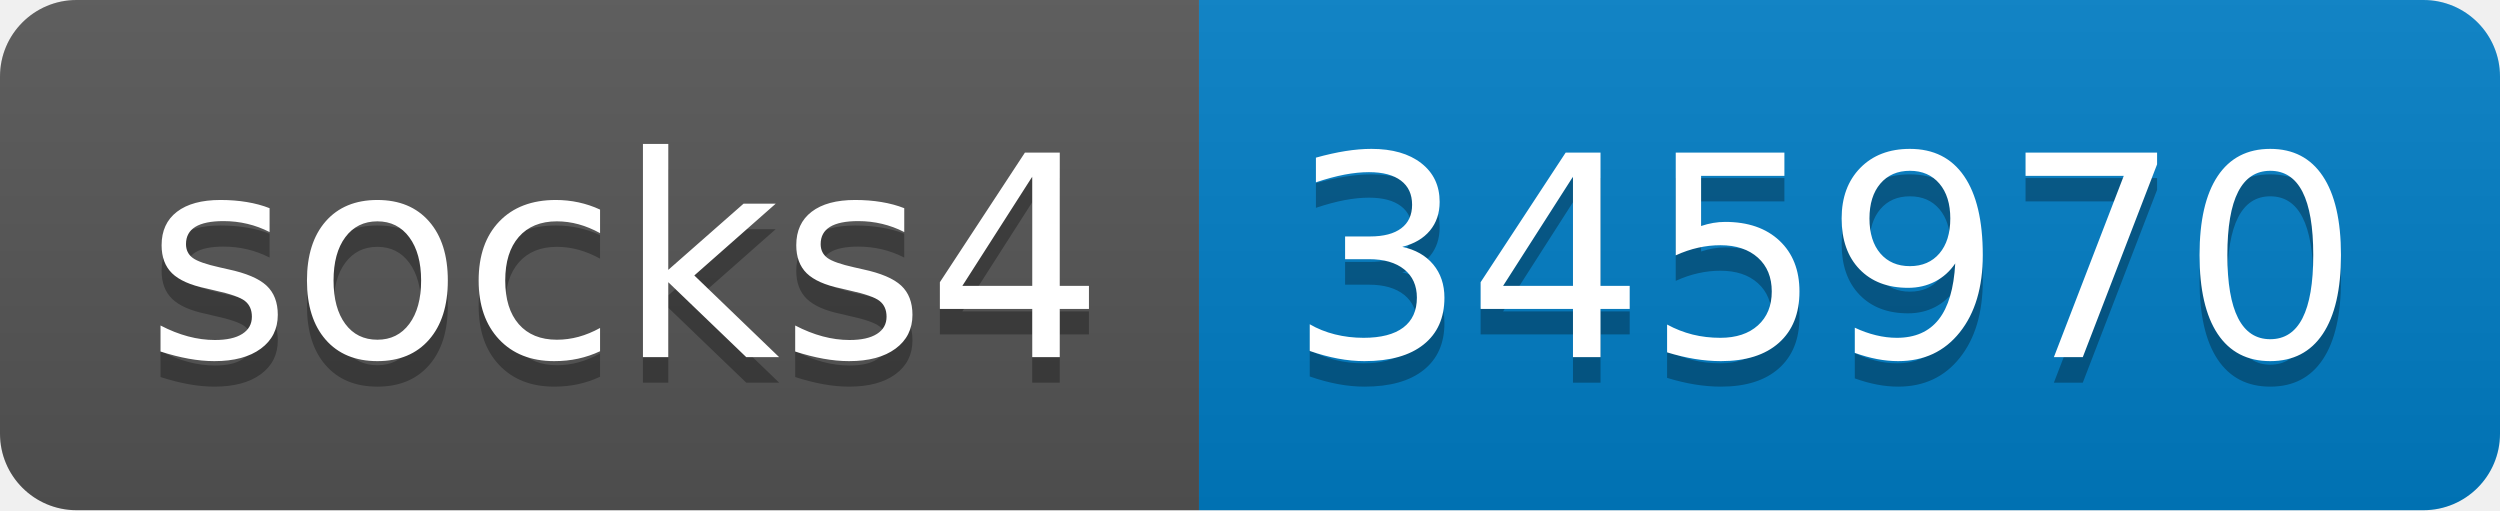
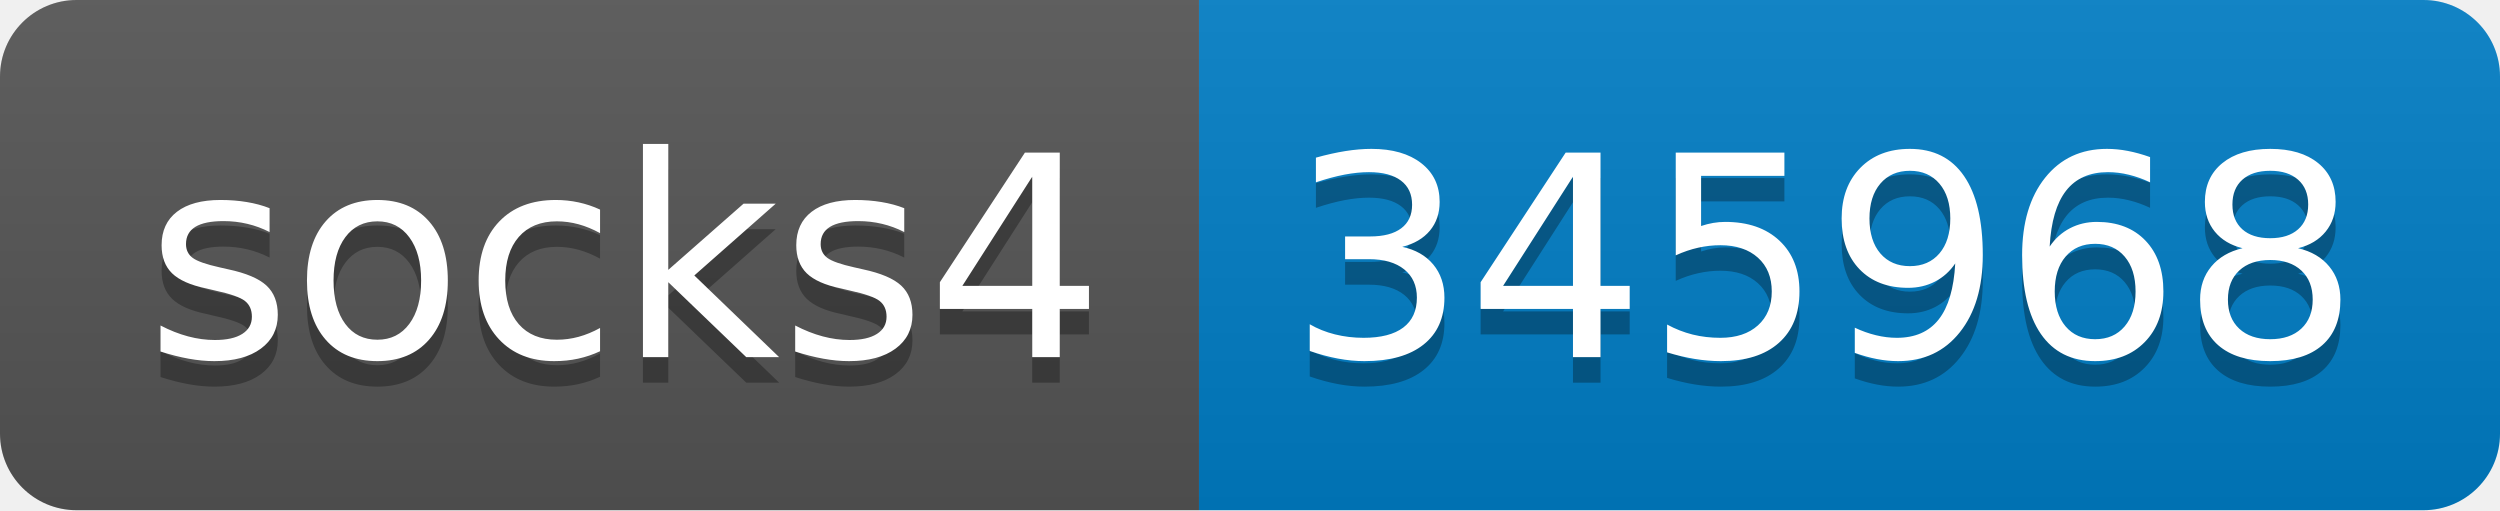
- <svg xmlns="http://www.w3.org/2000/svg" width="98" height="20" role="img" aria-label="socks4: 345970">
+ <svg xmlns="http://www.w3.org/2000/svg" width="98" height="20" role="img" aria-label="socks4: 345968">
  <linearGradient id="s" x2="0" y2="100%">
    <stop offset="0" stop-color="#bbb" stop-opacity=".1" />
    <stop offset="1" stop-opacity=".1" />
  </linearGradient>
  <clipPath id="r">
    <rect width="98" height="20" rx="3" fill="#fff" />
  </clipPath>
  <g clip-path="url(#r)">
    <rect width="47" height="20" fill="#555" />
    <rect x="47" width="51" height="20" fill="#007ec6" />
    <rect width="98" height="20" fill="url(#s)" />
  </g>
  <g fill="#fff" text-anchor="middle" font-family="Verdana,Geneva,DejaVu Sans,sans-serif" text-rendering="geometricPrecision" font-size="110">
    <text aria-hidden="true" x="245" y="150" fill="#010101" fill-opacity=".3" transform="scale(.1)" textLength="370">socks4</text>
    <text x="245" y="140" transform="scale(.1)" fill="#fff" textLength="370">socks4</text>
-     <text aria-hidden="true" x="715" y="150" fill="#010101" fill-opacity=".3" transform="scale(.1)" textLength="410">345970</text>
-     <text x="715" y="140" transform="scale(.1)" fill="#fff" textLength="410">345970</text>
+     <text aria-hidden="true" x="715" y="150" fill="#010101" fill-opacity=".3" transform="scale(.1)" textLength="410">345968</text>
+     <text x="715" y="140" transform="scale(.1)" fill="#fff" textLength="410">345968</text>
  </g>
</svg>
